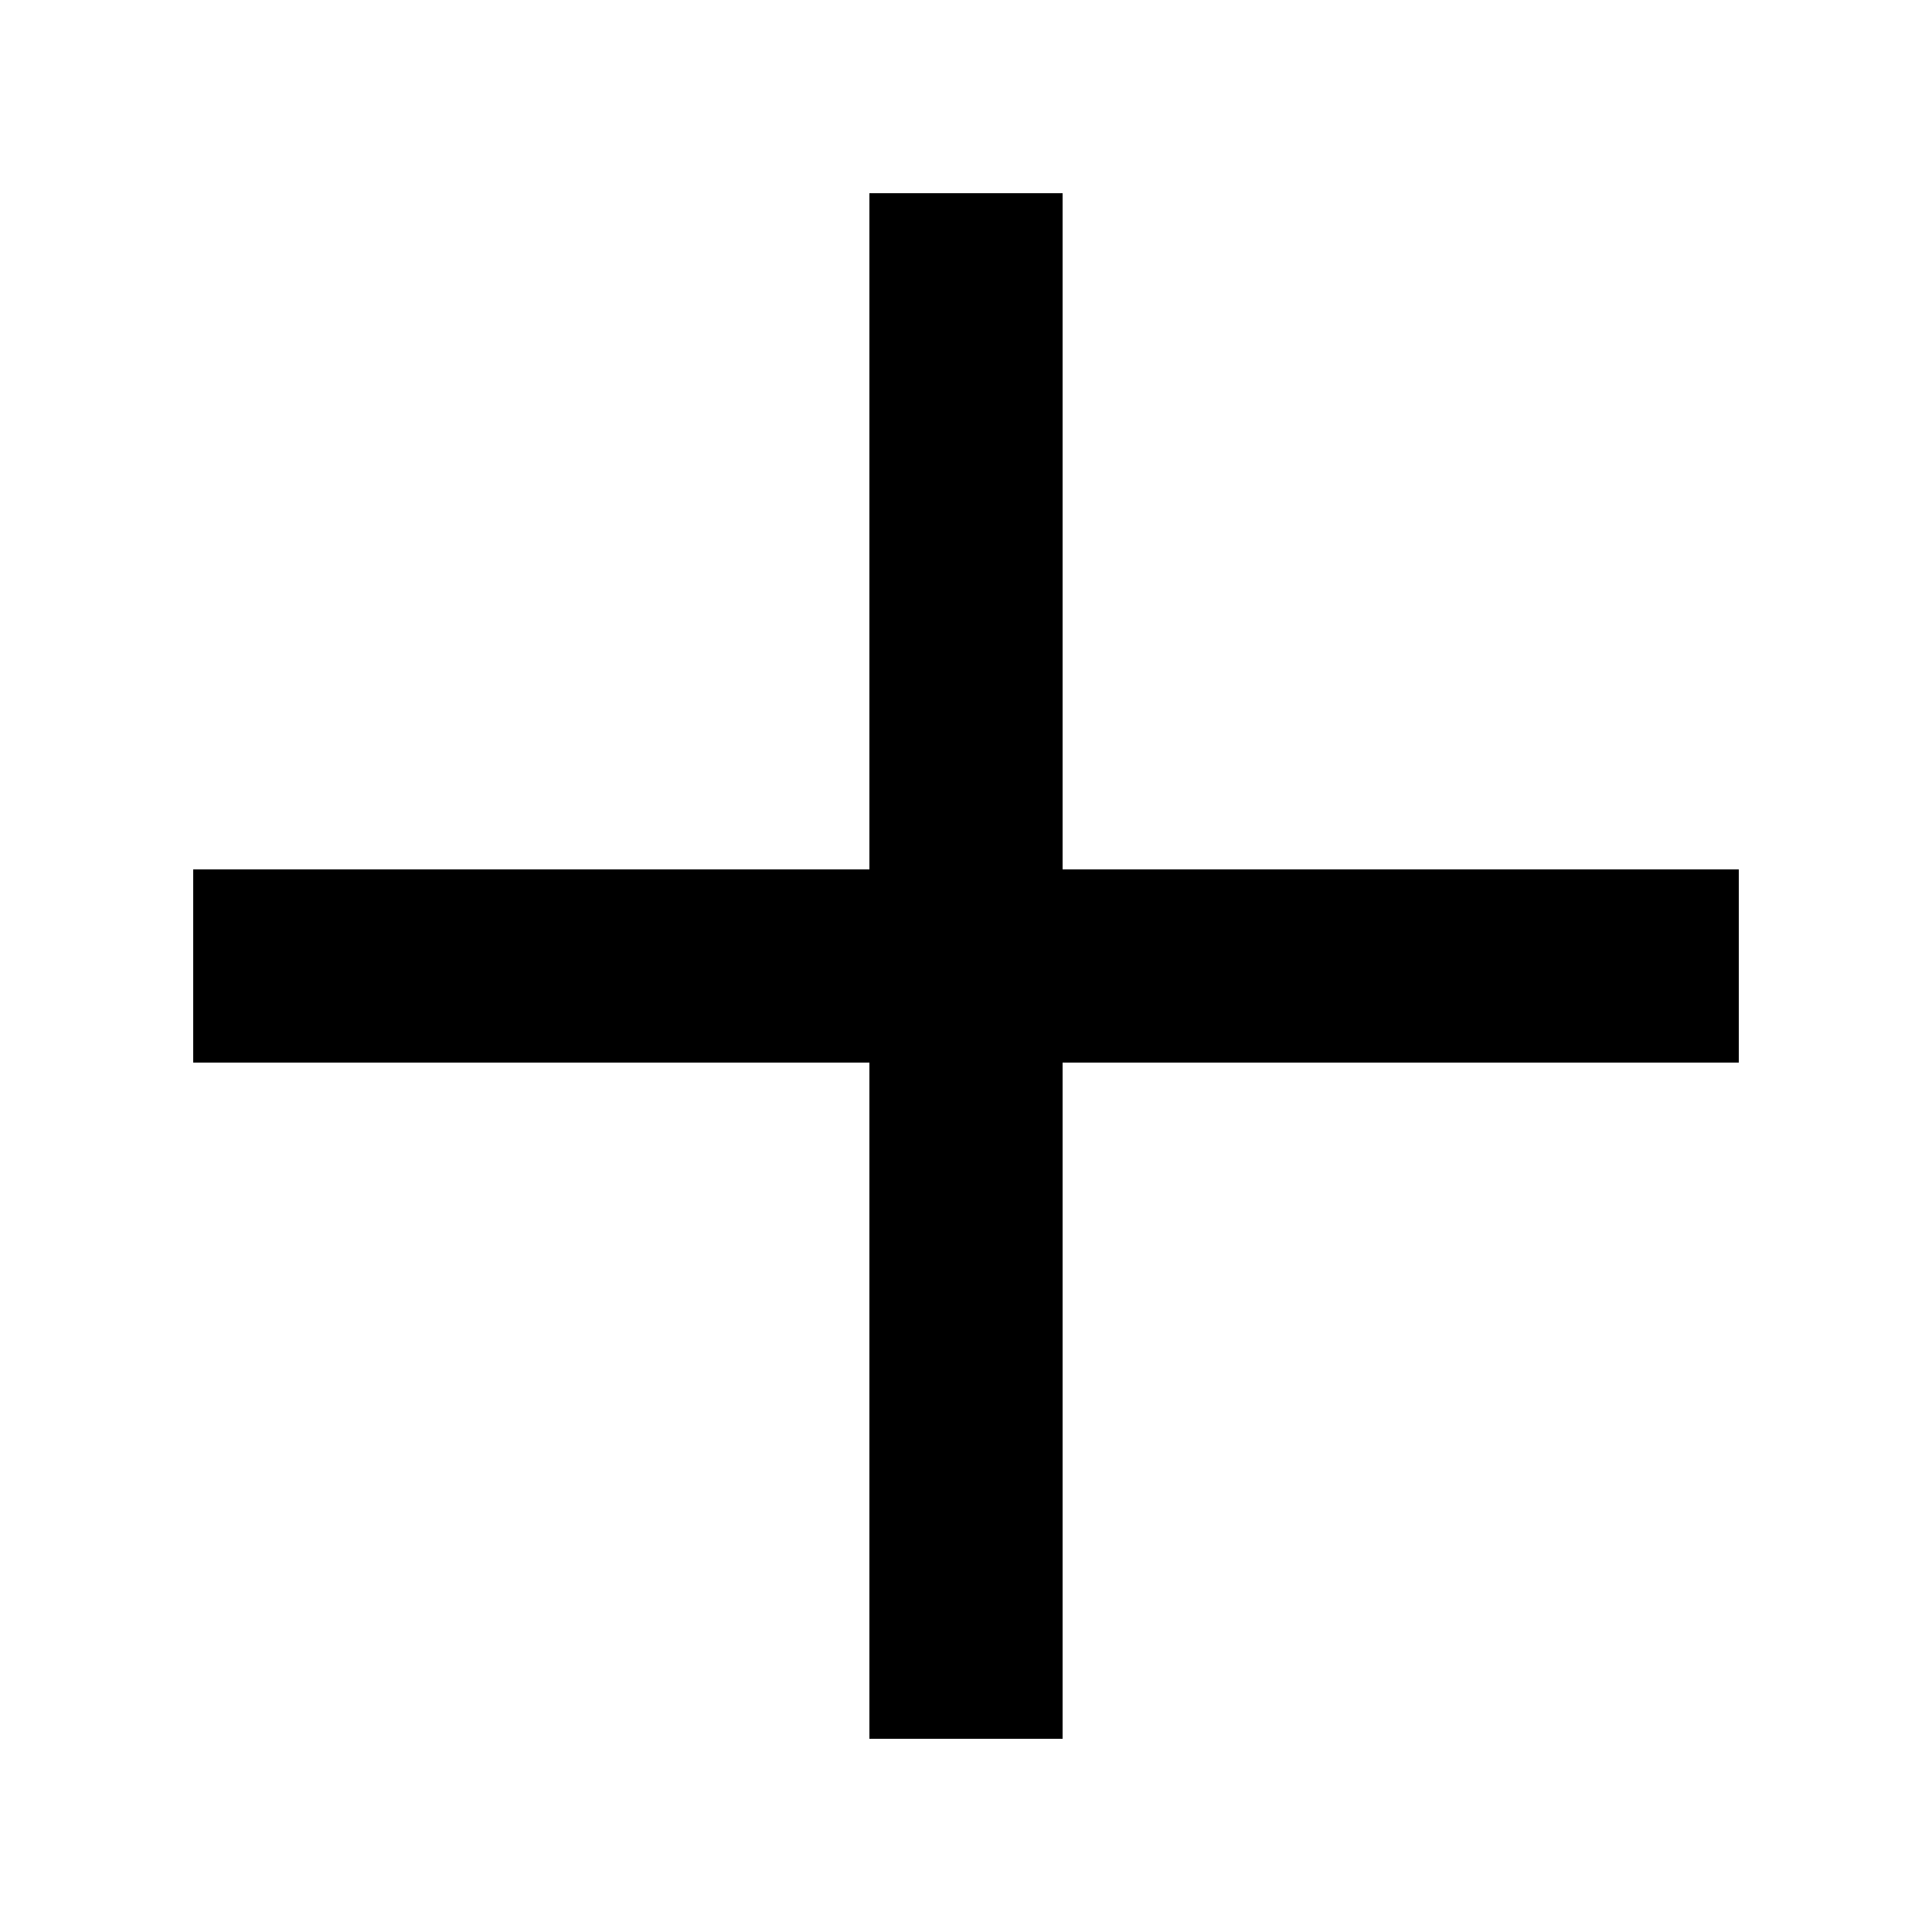
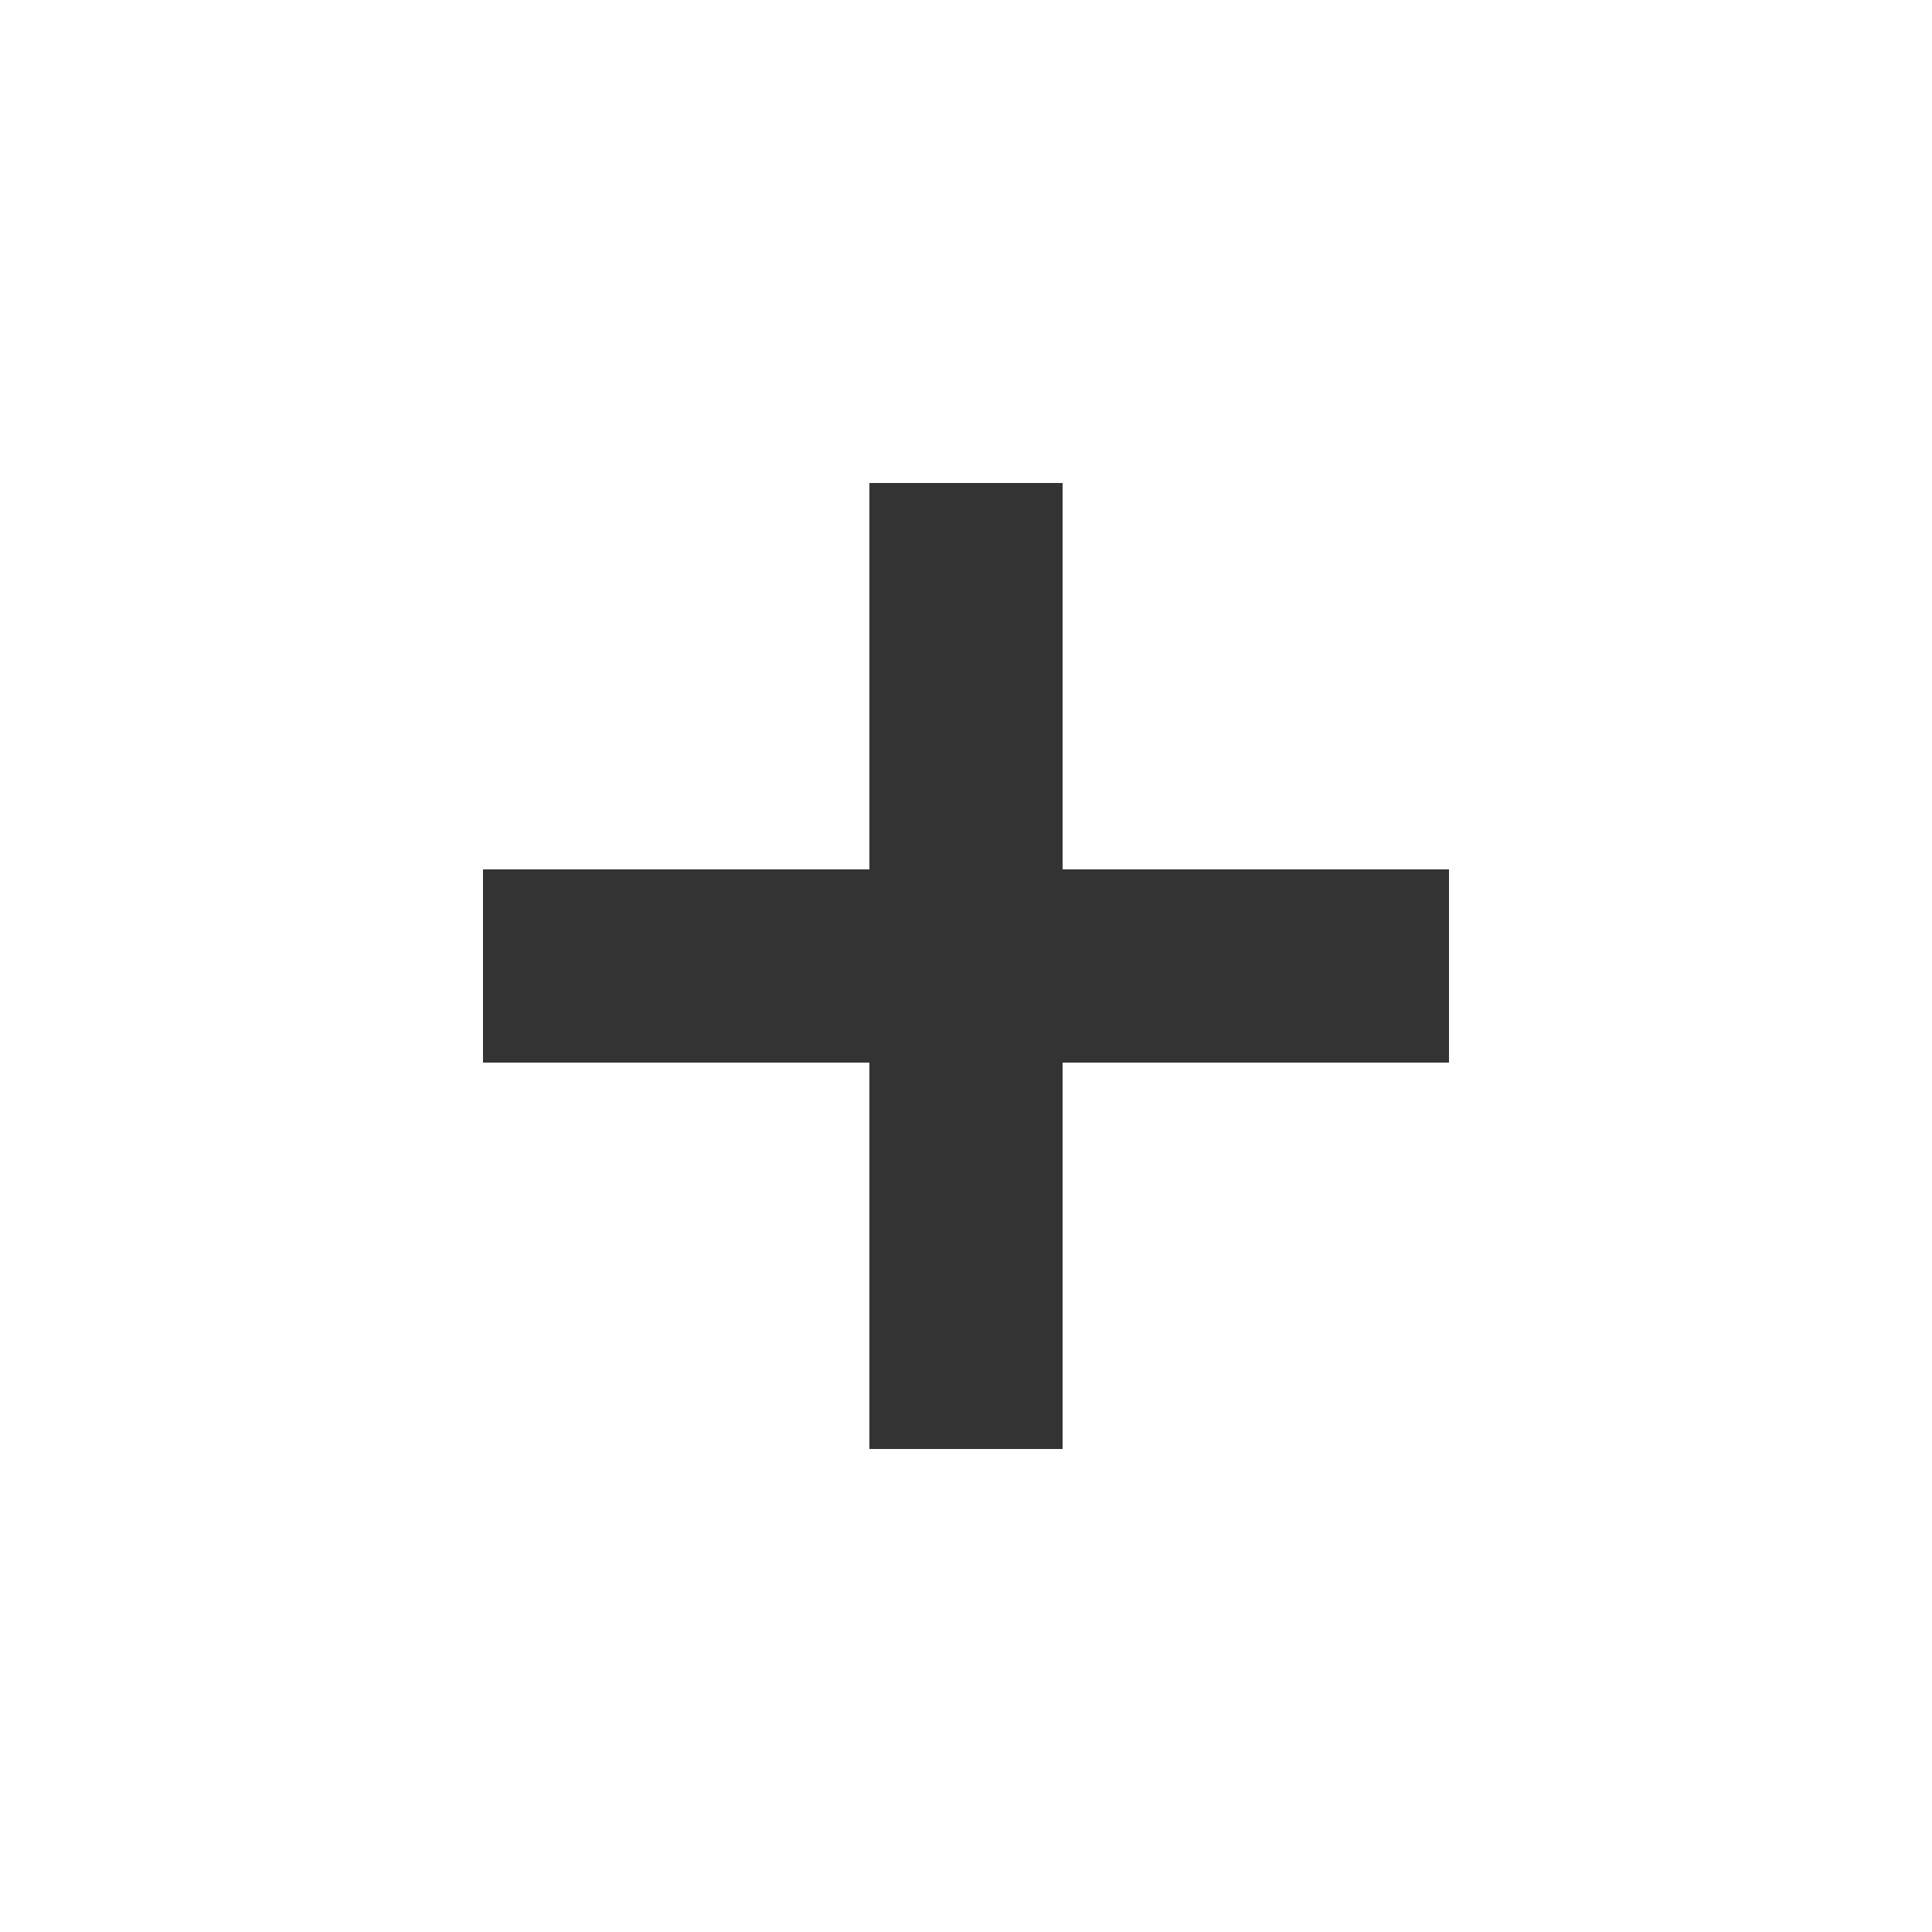
- <svg xmlns="http://www.w3.org/2000/svg" version="1.1" id="Layer_1" x="0px" y="0px" viewBox="0 0 20 20" style="enable-background:new 0 0 20 20;" xml:space="preserve">
-   <polygon points="11,9 18,9 18,11 11,11 11,18 9,18 9,11 2,11 2,9 9,9 9,2 11,2 " />
+ <svg xmlns="http://www.w3.org/2000/svg" width="20" height="20" viewBox="0 0 20 20" fill="none">
+   <path d="M9 11V15H11V11H15V9H11V5H9V9H5V11H9Z" fill="#333333" />
</svg>
